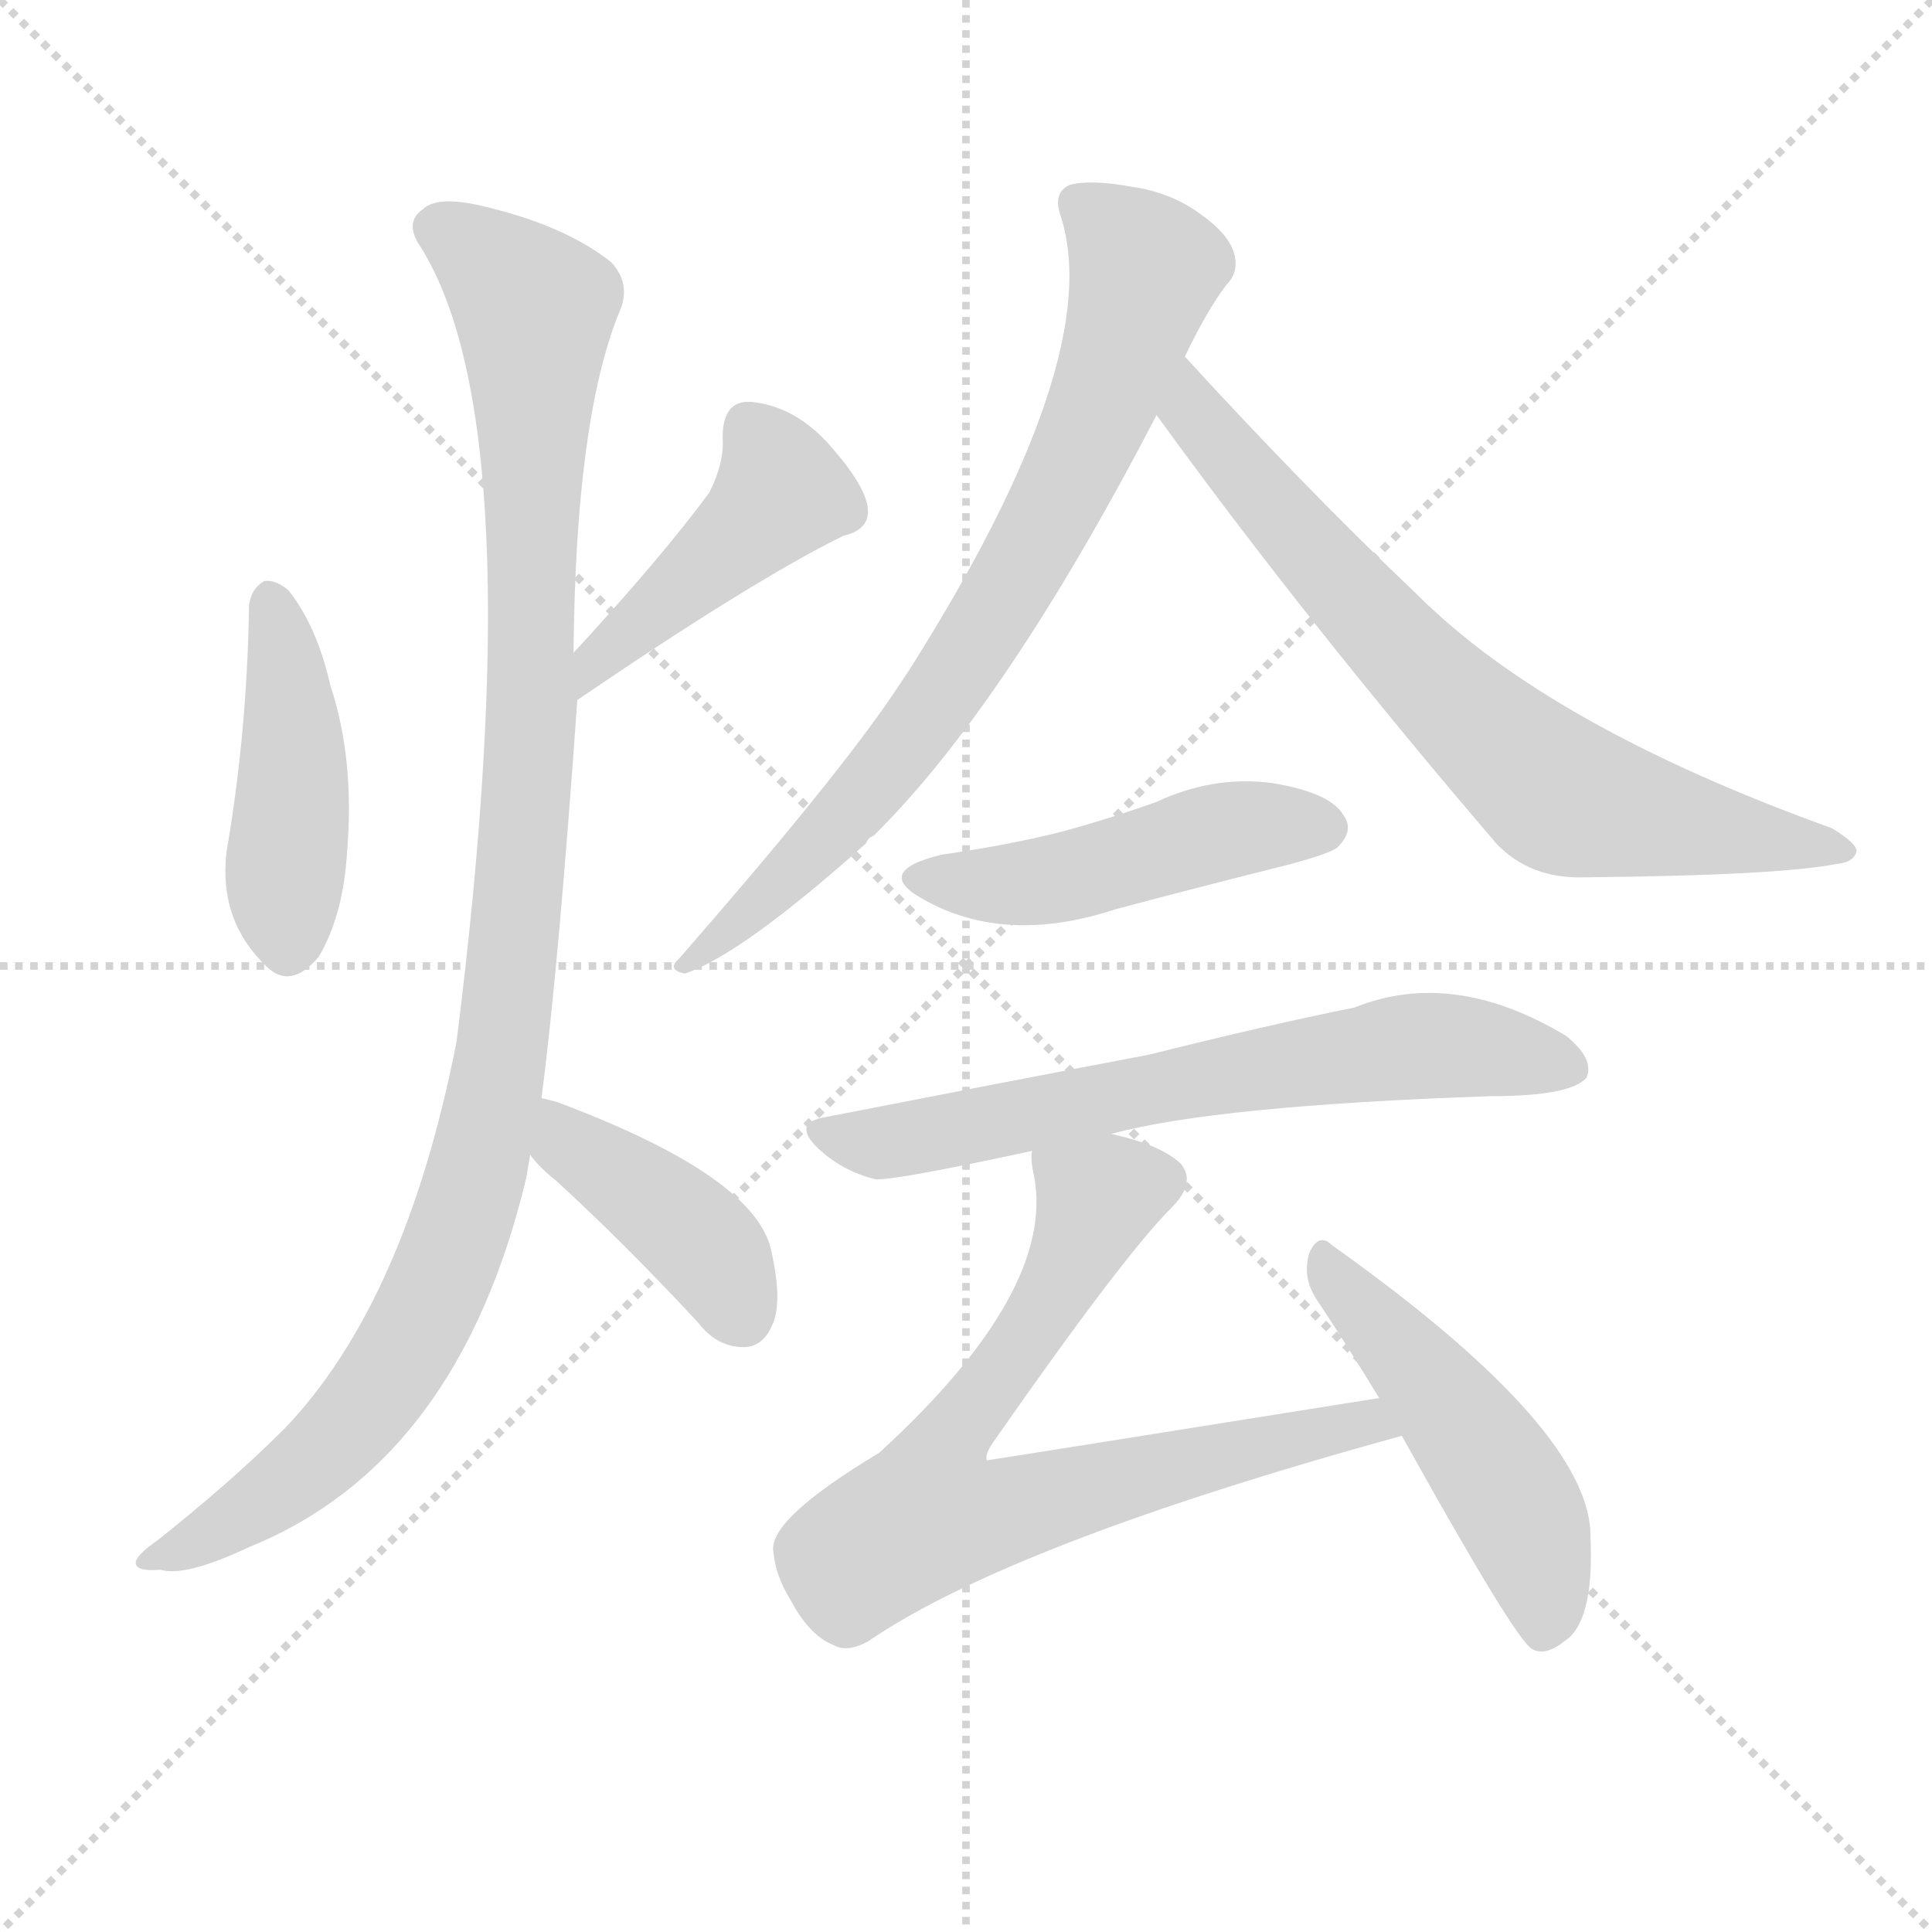
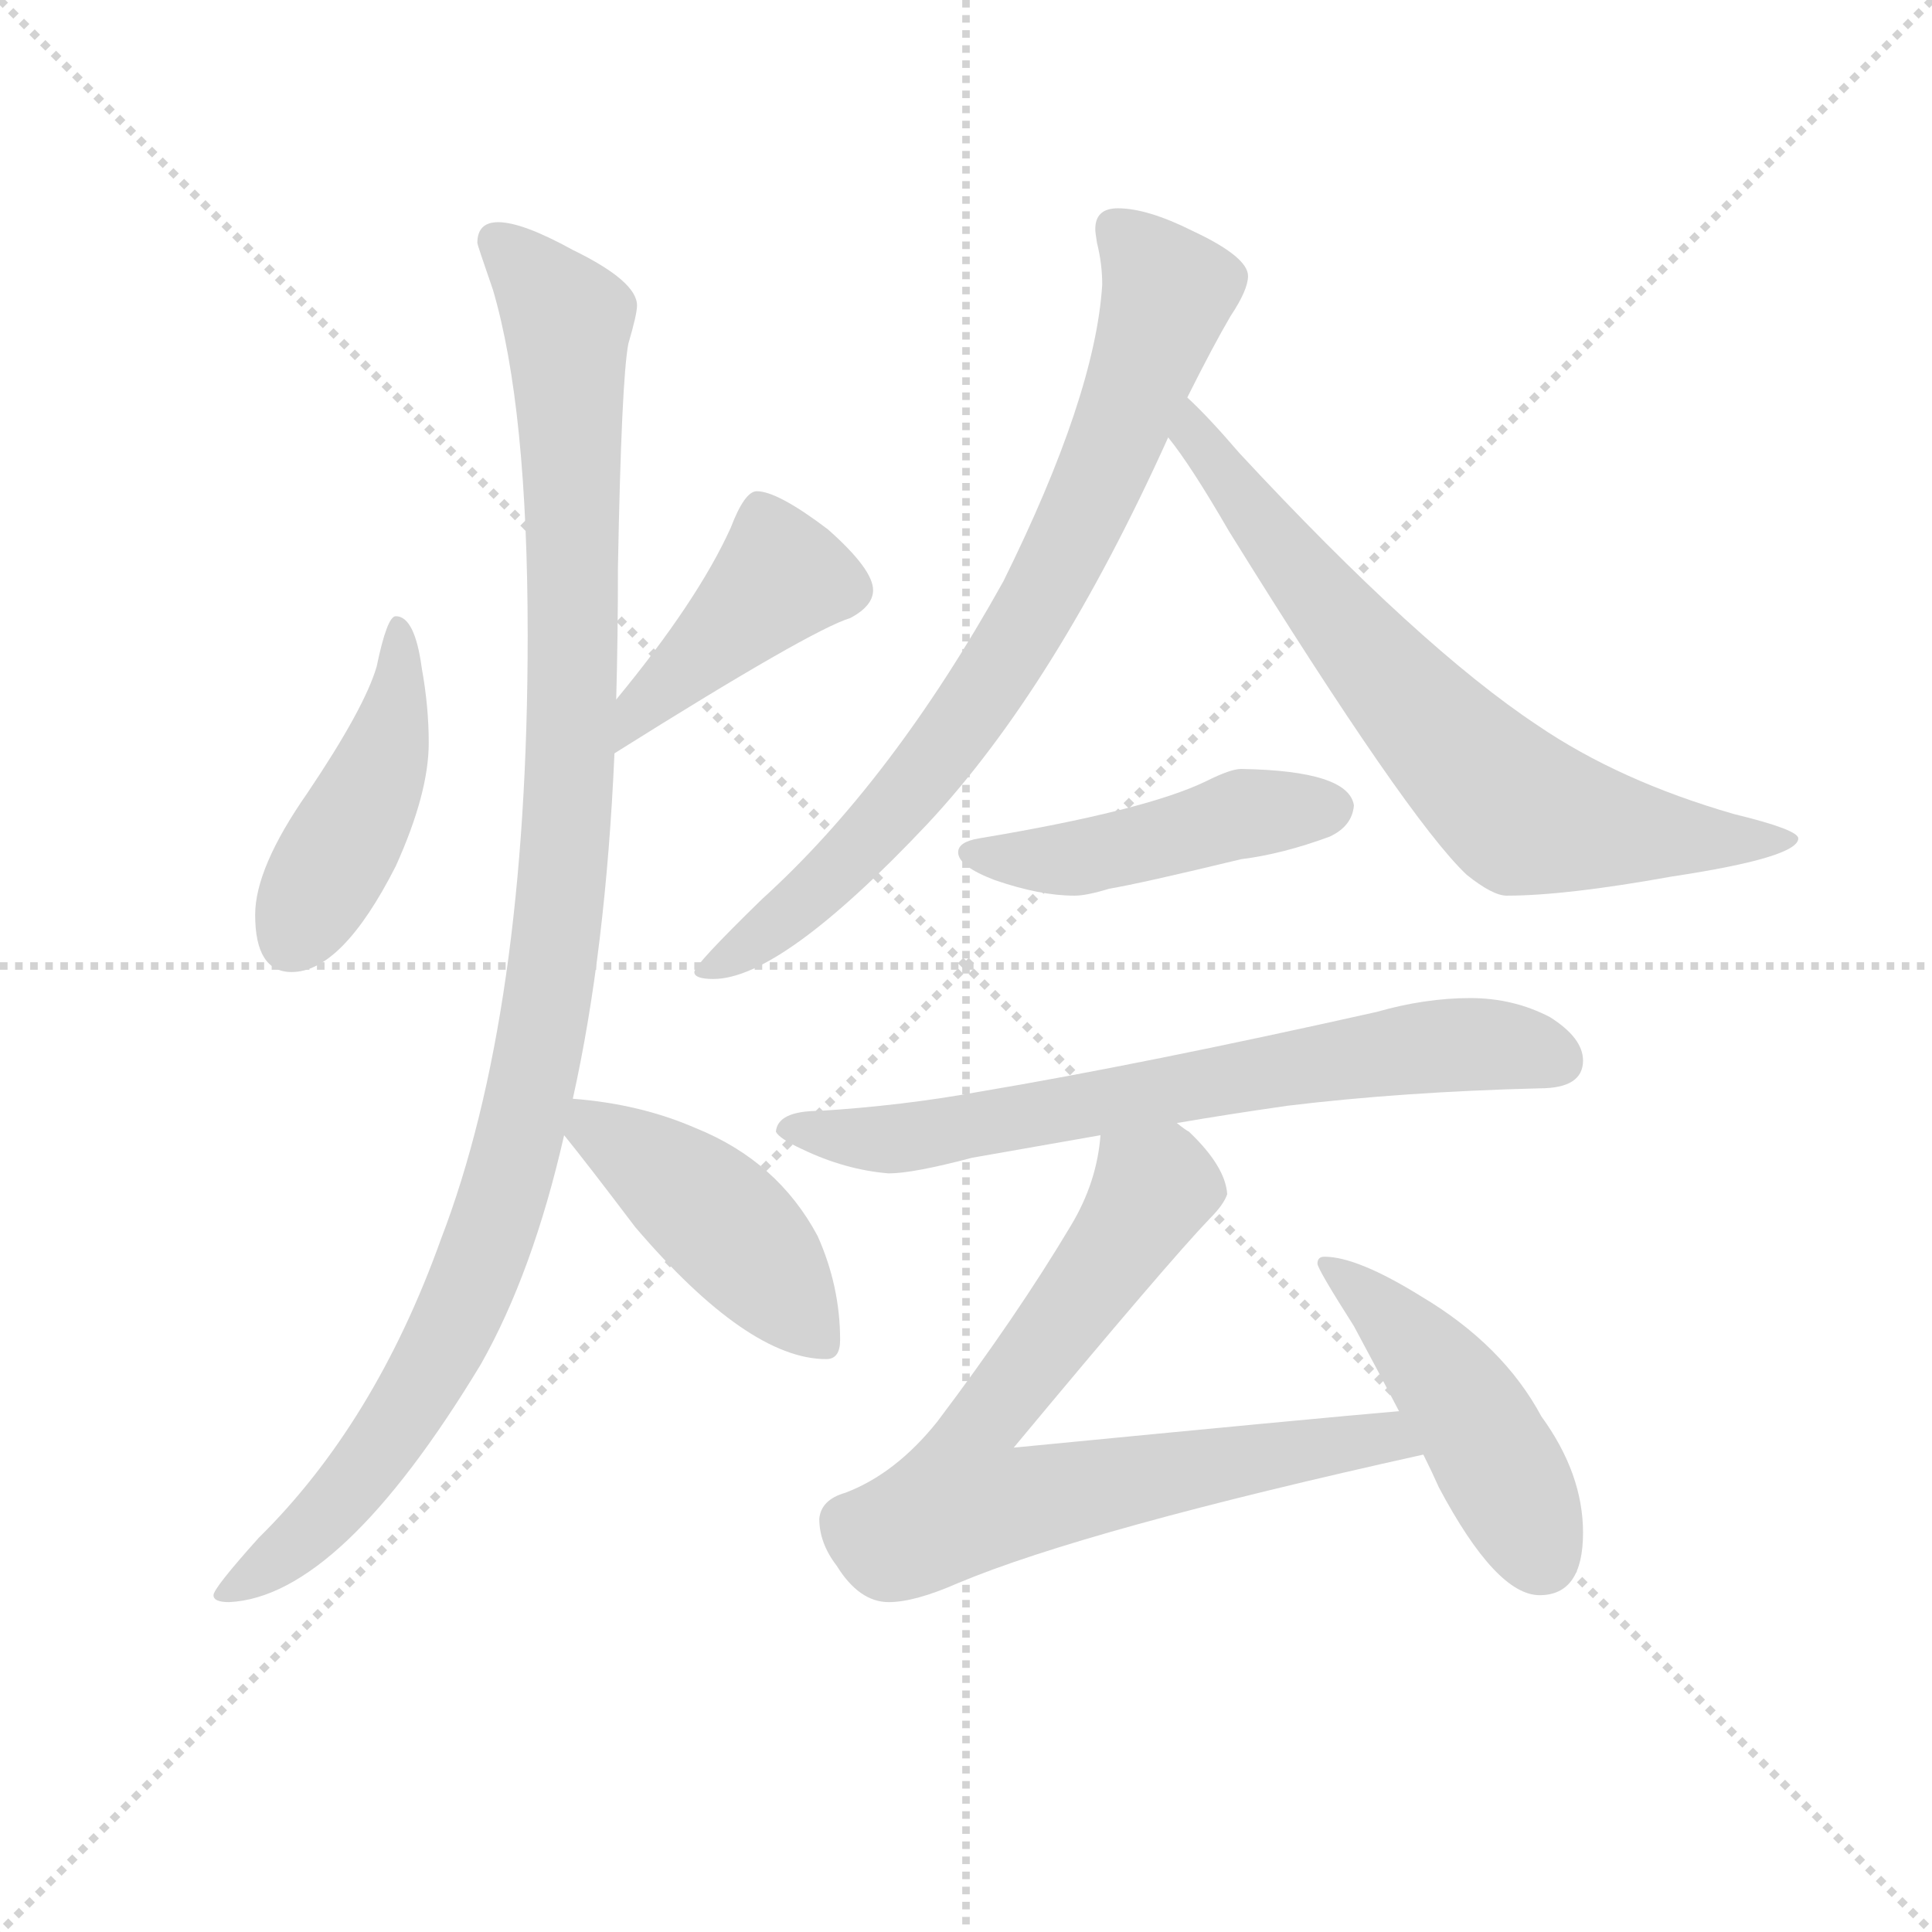
<svg xmlns="http://www.w3.org/2000/svg" version="1.1" viewBox="0 0 1024 1024">
  <g stroke="lightgray" stroke-dasharray="1,1" stroke-width="1" transform="scale(4, 4)">
    <line x1="0" y1="0" x2="256" y2="256" />
    <line x1="256" y1="0" x2="0" y2="256" />
    <line x1="128" y1="0" x2="128" y2="256" />
    <line x1="0" y1="128" x2="256" y2="128" />
  </g>
-   <g transform="scale(1, -1) translate(0, -900)">
+   <g transform="scale(0.92, -0.92) translate(60, -830)">
    <style type="text/css">
      
        @keyframes keyframes0 {
          from {
            stroke: blue;
-             stroke-dashoffset: 438;
+             stroke-dashoffset: 451;
            stroke-width: 128;
          }
          59% {
            animation-timing-function: step-end;
            stroke: blue;
            stroke-dashoffset: 0;
            stroke-width: 128;
          }
          to {
            stroke: black;
            stroke-width: 1024;
          }
        }
        #make-me-a-hanzi-animation-0 {
-           animation: keyframes0 0.606s both;
+           animation: keyframes0 0.617s both;
          animation-delay: 0s;
          animation-timing-function: linear;
        }
      
        @keyframes keyframes1 {
          from {
            stroke: blue;
-             stroke-dashoffset: 440;
+             stroke-dashoffset: 426;
+             stroke-width: 128;
+           }
+           58% {
+             animation-timing-function: step-end;
+             stroke: blue;
+             stroke-dashoffset: 0;
+             stroke-width: 128;
+           }
+           to {
+             stroke: black;
+             stroke-width: 1024;
+           }
+         }
+         #make-me-a-hanzi-animation-1 {
+           animation: keyframes1 0.597s both;
+           animation-delay: 0.617s;
+           animation-timing-function: linear;
+         }
+       
+         @keyframes keyframes2 {
+           from {
+             stroke: blue;
+             stroke-dashoffset: 1111;
+             stroke-width: 128;
+           }
+           78% {
+             animation-timing-function: step-end;
+             stroke: blue;
+             stroke-dashoffset: 0;
+             stroke-width: 128;
+           }
+           to {
+             stroke: black;
+             stroke-width: 1024;
+           }
+         }
+         #make-me-a-hanzi-animation-2 {
+           animation: keyframes2 1.154s both;
+           animation-delay: 1.214s;
+           animation-timing-function: linear;
+         }
+       
+         @keyframes keyframes3 {
+           from {
+             stroke: blue;
+             stroke-dashoffset: 447;
            stroke-width: 128;
          }
          59% {
            animation-timing-function: step-end;
            stroke: blue;
            stroke-dashoffset: 0;
            stroke-width: 128;
          }
          to {
            stroke: black;
            stroke-width: 1024;
          }
        }
-         #make-me-a-hanzi-animation-1 {
-           animation: keyframes1 0.608s both;
-           animation-delay: 0.606s;
-           animation-timing-function: linear;
-         }
-       
-         @keyframes keyframes2 {
-           from {
-             stroke: blue;
-             stroke-dashoffset: 1065;
-             stroke-width: 128;
-           }
-           78% {
-             animation-timing-function: step-end;
-             stroke: blue;
-             stroke-dashoffset: 0;
-             stroke-width: 128;
-           }
-           to {
-             stroke: black;
-             stroke-width: 1024;
-           }
-         }
-         #make-me-a-hanzi-animation-2 {
-           animation: keyframes2 1.117s both;
-           animation-delay: 1.215s;
-           animation-timing-function: linear;
-         }
-       
-         @keyframes keyframes3 {
-           from {
-             stroke: blue;
-             stroke-dashoffset: 409;
-             stroke-width: 128;
-           }
-           57% {
-             animation-timing-function: step-end;
-             stroke: blue;
-             stroke-dashoffset: 0;
-             stroke-width: 128;
-           }
-           to {
-             stroke: black;
-             stroke-width: 1024;
-           }
-         }
        #make-me-a-hanzi-animation-3 {
-           animation: keyframes3 0.583s both;
-           animation-delay: 2.331s;
+           animation: keyframes3 0.614s both;
+           animation-delay: 2.368s;
          animation-timing-function: linear;
        }
      
        @keyframes keyframes4 {
          from {
            stroke: blue;
-             stroke-dashoffset: 753;
+             stroke-dashoffset: 789;
+             stroke-width: 128;
+           }
+           72% {
+             animation-timing-function: step-end;
+             stroke: blue;
+             stroke-dashoffset: 0;
+             stroke-width: 128;
+           }
+           to {
+             stroke: black;
+             stroke-width: 1024;
+           }
+         }
+         #make-me-a-hanzi-animation-4 {
+           animation: keyframes4 0.892s both;
+           animation-delay: 2.982s;
+           animation-timing-function: linear;
+         }
+       
+         @keyframes keyframes5 {
+           from {
+             stroke: blue;
+             stroke-dashoffset: 715;
+             stroke-width: 128;
+           }
+           70% {
+             animation-timing-function: step-end;
+             stroke: blue;
+             stroke-dashoffset: 0;
+             stroke-width: 128;
+           }
+           to {
+             stroke: black;
+             stroke-width: 1024;
+           }
+         }
+         #make-me-a-hanzi-animation-5 {
+           animation: keyframes5 0.832s both;
+           animation-delay: 3.874s;
+           animation-timing-function: linear;
+         }
+       
+         @keyframes keyframes6 {
+           from {
+             stroke: blue;
+             stroke-dashoffset: 467;
+             stroke-width: 128;
+           }
+           60% {
+             animation-timing-function: step-end;
+             stroke: blue;
+             stroke-dashoffset: 0;
+             stroke-width: 128;
+           }
+           to {
+             stroke: black;
+             stroke-width: 1024;
+           }
+         }
+         #make-me-a-hanzi-animation-6 {
+           animation: keyframes6 0.63s both;
+           animation-delay: 4.706s;
+           animation-timing-function: linear;
+         }
+       
+         @keyframes keyframes7 {
+           from {
+             stroke: blue;
+             stroke-dashoffset: 703;
+             stroke-width: 128;
+           }
+           70% {
+             animation-timing-function: step-end;
+             stroke: blue;
+             stroke-dashoffset: 0;
+             stroke-width: 128;
+           }
+           to {
+             stroke: black;
+             stroke-width: 1024;
+           }
+         }
+         #make-me-a-hanzi-animation-7 {
+           animation: keyframes7 0.822s both;
+           animation-delay: 5.336s;
+           animation-timing-function: linear;
+         }
+       
+         @keyframes keyframes8 {
+           from {
+             stroke: blue;
+             stroke-dashoffset: 760;
            stroke-width: 128;
          }
          71% {
            animation-timing-function: step-end;
            stroke: blue;
            stroke-dashoffset: 0;
            stroke-width: 128;
          }
          to {
            stroke: black;
            stroke-width: 1024;
          }
        }
-         #make-me-a-hanzi-animation-4 {
-           animation: keyframes4 0.863s both;
-           animation-delay: 2.914s;
-           animation-timing-function: linear;
-         }
-       
-         @keyframes keyframes5 {
-           from {
-             stroke: blue;
-             stroke-dashoffset: 712;
-             stroke-width: 128;
-           }
-           70% {
-             animation-timing-function: step-end;
-             stroke: blue;
-             stroke-dashoffset: 0;
-             stroke-width: 128;
-           }
-           to {
-             stroke: black;
-             stroke-width: 1024;
-           }
-         }
-         #make-me-a-hanzi-animation-5 {
-           animation: keyframes5 0.829s both;
-           animation-delay: 3.777s;
-           animation-timing-function: linear;
-         }
-       
-         @keyframes keyframes6 {
-           from {
-             stroke: blue;
-             stroke-dashoffset: 471;
-             stroke-width: 128;
-           }
-           61% {
-             animation-timing-function: step-end;
-             stroke: blue;
-             stroke-dashoffset: 0;
-             stroke-width: 128;
-           }
-           to {
-             stroke: black;
-             stroke-width: 1024;
-           }
-         }
-         #make-me-a-hanzi-animation-6 {
-           animation: keyframes6 0.633s both;
-           animation-delay: 4.606s;
-           animation-timing-function: linear;
-         }
-       
-         @keyframes keyframes7 {
-           from {
-             stroke: blue;
-             stroke-dashoffset: 659;
-             stroke-width: 128;
-           }
-           68% {
-             animation-timing-function: step-end;
-             stroke: blue;
-             stroke-dashoffset: 0;
-             stroke-width: 128;
-           }
-           to {
-             stroke: black;
-             stroke-width: 1024;
-           }
-         }
-         #make-me-a-hanzi-animation-7 {
-           animation: keyframes7 0.786s both;
-           animation-delay: 5.24s;
-           animation-timing-function: linear;
-         }
-       
-         @keyframes keyframes8 {
-           from {
-             stroke: blue;
-             stroke-dashoffset: 706;
-             stroke-width: 128;
-           }
-           70% {
-             animation-timing-function: step-end;
-             stroke: blue;
-             stroke-dashoffset: 0;
-             stroke-width: 128;
-           }
-           to {
-             stroke: black;
-             stroke-width: 1024;
-           }
-         }
        #make-me-a-hanzi-animation-8 {
-           animation: keyframes8 0.825s both;
-           animation-delay: 6.026s;
+           animation: keyframes8 0.868s both;
+           animation-delay: 6.158s;
          animation-timing-function: linear;
        }
      
        @keyframes keyframes9 {
          from {
            stroke: blue;
-             stroke-dashoffset: 489;
-             stroke-width: 128;
-           }
-           61% {
+             stroke-dashoffset: 467;
+             stroke-width: 128;
+           }
+           60% {
            animation-timing-function: step-end;
            stroke: blue;
            stroke-dashoffset: 0;
            stroke-width: 128;
          }
          to {
            stroke: black;
            stroke-width: 1024;
          }
        }
        #make-me-a-hanzi-animation-9 {
-           animation: keyframes9 0.648s both;
-           animation-delay: 6.85s;
+           animation: keyframes9 0.63s both;
+           animation-delay: 7.026s;
          animation-timing-function: linear;
        }
      
    </style>
-     <path d="M 132 579 Q 131 512 120 448 Q 116 412 141 388 Q 154 375 169 393 Q 182 415 184 449 Q 188 498 175 537 Q 168 568 153 587 Q 146 593 140 592 Q 133 588 132 579 Z" fill="lightgray" />
-     <path d="M 306 529 Q 400 593 447 616 Q 477 623 438 666 Q 420 685 398 687 Q 383 688 383 668 Q 384 655 376 639 Q 351 605 304 554 C 284 532 281 512 306 529 Z" fill="lightgray" />
-     <path d="M 287 318 Q 296 387 306 529 L 304 554 Q 305 677 328 734 Q 335 749 324 761 Q 300 780 259 790 Q 232 797 224 789 Q 214 782 223 769 Q 283 673 242 348 Q 215 210 151 143 Q 123 115 84 84 Q 71 75 72 71 Q 73 67 85 68 Q 98 64 132 80 Q 243 125 279 276 Q 280 282 281 288 L 287 318 Z" fill="lightgray" />
-     <path d="M 281 288 Q 285 282 295 274 Q 332 240 370 199 Q 380 186 394 186 Q 404 186 409 197 Q 415 209 409 236 Q 402 276 295 316 Q 291 317 287 318 C 258 325 262 311 281 288 Z" fill="lightgray" />
-     <path d="M 628 711 Q 640 736 650 749 Q 657 756 654 766 Q 651 776 637 786 Q 621 798 600 801 Q 578 805 567 802 Q 558 798 562 786 Q 587 711 482 545 Q 478 539 474 533 Q 443 487 360 392 Q 353 386 363 384 Q 393 394 459 453 Q 460 456 463 457 Q 533 526 613 680 L 628 711 Z" fill="lightgray" />
-     <path d="M 613 680 Q 692 571 793 453 Q 811 434 840 435 Q 942 436 973 442 Q 983 443 984 449 Q 984 453 971 461 Q 821 515 751 585 Q 693 640 628 711 C 608 733 595 704 613 680 Z" fill="lightgray" />
-     <path d="M 499 447 Q 462 438 490 423 Q 533 399 591 418 Q 636 430 684 442 Q 706 448 709 451 Q 718 460 712 468 Q 705 480 674 485 Q 643 489 613 475 Q 588 466 562 459 Q 534 452 499 447 Z" fill="lightgray" />
-     <path d="M 589 299 Q 644 314 790 319 Q 833 319 841 329 Q 845 339 830 351 Q 770 387 718 366 Q 673 357 609 341 Q 530 326 438 308 Q 419 305 434 291 Q 447 279 464 275 Q 473 274 547 290 L 589 299 Z" fill="lightgray" />
-     <path d="M 731 159 Q 524 126 523 126 Q 522 129 526 135 Q 595 234 621 260 Q 634 273 626 283 Q 616 293 589 299 C 560 307 545 311 547 290 Q 546 286 548 277 Q 560 216 466 130 Q 406 94 410 77 Q 411 65 419 52 Q 429 33 442 28 Q 449 24 460 30 Q 536 82 743 139 C 772 147 761 164 731 159 Z" fill="lightgray" />
-     <path d="M 743 139 Q 803 31 812 26 Q 819 22 829 30 Q 845 40 843 85 Q 844 142 706 240 Q 699 247 694 236 Q 690 223 698 211 Q 714 187 731 159 L 743 139 Z" fill="lightgray" />
+     <path d="M 168 475 Q 163 475 157 446 Q 150 422 117 373 Q 87 330 87 303 Q 87 270 108 270 Q 137 270 168 331 Q 187 373 187 402 Q 187 423 183 445 Q 179 475 168 475 Z" fill="lightgray" />
+     <path d="M 294 396 Q 407 467 430 474 Q 443 481 443 490 Q 443 502 417 525 Q 388 547 376 547 Q 369 547 361 526 Q 342 484 295 427 C 276 404 269 380 294 396 Z" fill="lightgray" />
+     <path d="M 227 702 Q 215 702 215 690 Q 215 689 224 663 Q 244 595 244 464 Q 244 246 194 116 Q 156 10 89 -56 Q 63 -85 63 -89 Q 63 -93 72 -93 Q 136 -90 217 44 Q 247 97 265 176 L 270 197 Q 289 282 294 396 L 295 427 Q 296 463 296 503 Q 298 611 302 632 Q 307 649 307 654 Q 307 668 270 686 Q 241 702 227 702 Z" fill="lightgray" />
+     <path d="M 265 176 Q 278 160 306 123 Q 371 47 416 47 Q 424 47 424 58 Q 424 89 411 118 Q 388 161 341 180 Q 309 194 270 197 C 246 199 246 199 265 176 Z" fill="lightgray" />
+     <path d="M 584 710 Q 571 710 571 698 Q 571 696 572 690 Q 575 678 575 666 Q 571 602 518 495 Q 454 380 379 312 Q 340 274 340 270 Q 340 266 351 266 Q 390 266 474 355 Q 548 434 613 578 L 624 601 Q 639 631 649 648 Q 659 663 659 671 Q 659 682 627 697 Q 601 710 584 710 Z" fill="lightgray" />
+     <path d="M 613 578 Q 626 562 648 524 Q 751 358 785 326 Q 800 314 808 314 Q 842 314 903 325 Q 976 336 976 347 Q 976 352 939 361 Q 873 380 826 412 Q 758 457 654 569 Q 636 590 624 601 C 603 622 595 602 613 578 Z" fill="lightgray" />
+     <path d="M 655 387 Q 649 387 635 380 Q 600 363 504 347 Q 492 345 492 339 Q 492 331 513 323 Q 539 314 559 314 Q 566 314 579 318 Q 597 321 655 335 Q 679 338 706 348 Q 719 354 720 366 Q 717 386 655 387 Z" fill="lightgray" />
+     <path d="M 618 183 Q 647 188 682 193 Q 748 201 827 203 Q 852 203 852 219 Q 852 232 833 244 Q 812 255 787 255 Q 761 255 733 247 Q 599 217 504 201 Q 460 193 412 190 Q 388 190 387 178 Q 389 174 402 168 Q 427 156 452 154 Q 466 154 500 163 Q 534 169 574 176 L 618 183 Z" fill="lightgray" />
+     <path d="M 746 17 Q 699 13 524 -4 Q 613 103 637 128 Q 645 136 647 142 Q 646 158 625 178 Q 623 179 618 183 C 595 203 579 206 574 176 Q 572 149 557 124 Q 526 72 480 11 Q 456 -19 427 -30 Q 413 -34 412 -45 Q 412 -59 422 -72 Q 435 -93 452 -93 Q 467 -93 492 -82 Q 566 -51 760 -8 C 789 -1 776 20 746 17 Z" fill="lightgray" />
+     <path d="M 703 106 Q 699 106 699 102 Q 699 99 720 66 Q 734 40 746 17 L 760 -8 Q 765 -18 769 -27 Q 802 -89 827 -89 Q 852 -89 852 -53 Q 852 -19 828 14 Q 806 55 759 83 Q 722 106 703 106 Z" fill="lightgray" />
    <clipPath id="make-me-a-hanzi-clip-0">
-       <path d="M 132 579 Q 131 512 120 448 Q 116 412 141 388 Q 154 375 169 393 Q 182 415 184 449 Q 188 498 175 537 Q 168 568 153 587 Q 146 593 140 592 Q 133 588 132 579 Z" />
-     </clipPath>
-     <path clip-path="url(#make-me-a-hanzi-clip-0)" d="M 143 581 L 156 499 L 153 400" fill="none" id="make-me-a-hanzi-animation-0" stroke-dasharray="310 620" stroke-linecap="round" />
+       <path d="M 168 475 Q 163 475 157 446 Q 150 422 117 373 Q 87 330 87 303 Q 87 270 108 270 Q 137 270 168 331 Q 187 373 187 402 Q 187 423 183 445 Q 179 475 168 475 Z" />
+     </clipPath>
+     <path clip-path="url(#make-me-a-hanzi-clip-0)" d="M 169 469 L 170 436 L 159 388 L 107 288" fill="none" id="make-me-a-hanzi-animation-0" stroke-dasharray="323 646" stroke-linecap="round" />
    <clipPath id="make-me-a-hanzi-clip-1">
-       <path d="M 306 529 Q 400 593 447 616 Q 477 623 438 666 Q 420 685 398 687 Q 383 688 383 668 Q 384 655 376 639 Q 351 605 304 554 C 284 532 281 512 306 529 Z" />
-     </clipPath>
-     <path clip-path="url(#make-me-a-hanzi-clip-1)" d="M 397 672 L 414 639 L 318 554 L 314 536" fill="none" id="make-me-a-hanzi-animation-1" stroke-dasharray="312 624" stroke-linecap="round" />
+       <path d="M 294 396 Q 407 467 430 474 Q 443 481 443 490 Q 443 502 417 525 Q 388 547 376 547 Q 369 547 361 526 Q 342 484 295 427 C 276 404 269 380 294 396 Z" />
+     </clipPath>
+     <path clip-path="url(#make-me-a-hanzi-clip-1)" d="M 379 536 L 390 498 L 311 425 L 304 403" fill="none" id="make-me-a-hanzi-animation-1" stroke-dasharray="298 596" stroke-linecap="round" />
    <clipPath id="make-me-a-hanzi-clip-2">
-       <path d="M 287 318 Q 296 387 306 529 L 304 554 Q 305 677 328 734 Q 335 749 324 761 Q 300 780 259 790 Q 232 797 224 789 Q 214 782 223 769 Q 283 673 242 348 Q 215 210 151 143 Q 123 115 84 84 Q 71 75 72 71 Q 73 67 85 68 Q 98 64 132 80 Q 243 125 279 276 Q 280 282 281 288 L 287 318 Z" />
-     </clipPath>
-     <path clip-path="url(#make-me-a-hanzi-clip-2)" d="M 231 779 L 260 761 L 283 736 L 280 482 L 267 348 L 255 286 L 229 211 L 191 151 L 132 99 L 79 71" fill="none" id="make-me-a-hanzi-animation-2" stroke-dasharray="937 1874" stroke-linecap="round" />
+       <path d="M 227 702 Q 215 702 215 690 Q 215 689 224 663 Q 244 595 244 464 Q 244 246 194 116 Q 156 10 89 -56 Q 63 -85 63 -89 Q 63 -93 72 -93 Q 136 -90 217 44 Q 247 97 265 176 L 270 197 Q 289 282 294 396 L 295 427 Q 296 463 296 503 Q 298 611 302 632 Q 307 649 307 654 Q 307 668 270 686 Q 241 702 227 702 Z" />
+     </clipPath>
+     <path clip-path="url(#make-me-a-hanzi-clip-2)" d="M 226 692 L 262 652 L 267 634 L 269 389 L 250 222 L 225 126 L 181 27 L 118 -53 L 69 -88" fill="none" id="make-me-a-hanzi-animation-2" stroke-dasharray="983 1966" stroke-linecap="round" />
    <clipPath id="make-me-a-hanzi-clip-3">
-       <path d="M 281 288 Q 285 282 295 274 Q 332 240 370 199 Q 380 186 394 186 Q 404 186 409 197 Q 415 209 409 236 Q 402 276 295 316 Q 291 317 287 318 C 258 325 262 311 281 288 Z" />
-     </clipPath>
-     <path clip-path="url(#make-me-a-hanzi-clip-3)" d="M 289 310 L 304 292 L 369 245 L 394 202" fill="none" id="make-me-a-hanzi-animation-3" stroke-dasharray="281 562" stroke-linecap="round" />
+       <path d="M 265 176 Q 278 160 306 123 Q 371 47 416 47 Q 424 47 424 58 Q 424 89 411 118 Q 388 161 341 180 Q 309 194 270 197 C 246 199 246 199 265 176 Z" />
+     </clipPath>
+     <path clip-path="url(#make-me-a-hanzi-clip-3)" d="M 277 190 L 282 180 L 360 122 L 412 58" fill="none" id="make-me-a-hanzi-animation-3" stroke-dasharray="319 638" stroke-linecap="round" />
    <clipPath id="make-me-a-hanzi-clip-4">
-       <path d="M 628 711 Q 640 736 650 749 Q 657 756 654 766 Q 651 776 637 786 Q 621 798 600 801 Q 578 805 567 802 Q 558 798 562 786 Q 587 711 482 545 Q 478 539 474 533 Q 443 487 360 392 Q 353 386 363 384 Q 393 394 459 453 Q 460 456 463 457 Q 533 526 613 680 L 628 711 Z" />
-     </clipPath>
-     <path clip-path="url(#make-me-a-hanzi-clip-4)" d="M 572 792 L 607 757 L 584 684 L 560 632 L 501 534 L 462 483 L 365 389" fill="none" id="make-me-a-hanzi-animation-4" stroke-dasharray="625 1250" stroke-linecap="round" />
+       <path d="M 584 710 Q 571 710 571 698 Q 571 696 572 690 Q 575 678 575 666 Q 571 602 518 495 Q 454 380 379 312 Q 340 274 340 270 Q 340 266 351 266 Q 390 266 474 355 Q 548 434 613 578 L 624 601 Q 639 631 649 648 Q 659 663 659 671 Q 659 682 627 697 Q 601 710 584 710 Z" />
+     </clipPath>
+     <path clip-path="url(#make-me-a-hanzi-clip-4)" d="M 582 699 L 613 661 L 578 564 L 542 489 L 453 359 L 410 316 L 346 269" fill="none" id="make-me-a-hanzi-animation-4" stroke-dasharray="661 1322" stroke-linecap="round" />
    <clipPath id="make-me-a-hanzi-clip-5">
-       <path d="M 613 680 Q 692 571 793 453 Q 811 434 840 435 Q 942 436 973 442 Q 983 443 984 449 Q 984 453 971 461 Q 821 515 751 585 Q 693 640 628 711 C 608 733 595 704 613 680 Z" />
-     </clipPath>
-     <path clip-path="url(#make-me-a-hanzi-clip-5)" d="M 631 703 L 633 681 L 667 639 L 737 561 L 818 485 L 850 471 L 977 448" fill="none" id="make-me-a-hanzi-animation-5" stroke-dasharray="584 1168" stroke-linecap="round" />
+       <path d="M 613 578 Q 626 562 648 524 Q 751 358 785 326 Q 800 314 808 314 Q 842 314 903 325 Q 976 336 976 347 Q 976 352 939 361 Q 873 380 826 412 Q 758 457 654 569 Q 636 590 624 601 C 603 622 595 602 613 578 Z" />
+     </clipPath>
+     <path clip-path="url(#make-me-a-hanzi-clip-5)" d="M 625 593 L 632 573 L 711 472 L 816 362 L 913 345 L 972 347" fill="none" id="make-me-a-hanzi-animation-5" stroke-dasharray="587 1174" stroke-linecap="round" />
    <clipPath id="make-me-a-hanzi-clip-6">
-       <path d="M 499 447 Q 462 438 490 423 Q 533 399 591 418 Q 636 430 684 442 Q 706 448 709 451 Q 718 460 712 468 Q 705 480 674 485 Q 643 489 613 475 Q 588 466 562 459 Q 534 452 499 447 Z" />
-     </clipPath>
-     <path clip-path="url(#make-me-a-hanzi-clip-6)" d="M 491 436 L 549 433 L 653 461 L 702 461" fill="none" id="make-me-a-hanzi-animation-6" stroke-dasharray="343 686" stroke-linecap="round" />
+       <path d="M 655 387 Q 649 387 635 380 Q 600 363 504 347 Q 492 345 492 339 Q 492 331 513 323 Q 539 314 559 314 Q 566 314 579 318 Q 597 321 655 335 Q 679 338 706 348 Q 719 354 720 366 Q 717 386 655 387 Z" />
+     </clipPath>
+     <path clip-path="url(#make-me-a-hanzi-clip-6)" d="M 501 339 L 553 335 L 665 363 L 708 365" fill="none" id="make-me-a-hanzi-animation-6" stroke-dasharray="339 678" stroke-linecap="round" />
    <clipPath id="make-me-a-hanzi-clip-7">
-       <path d="M 589 299 Q 644 314 790 319 Q 833 319 841 329 Q 845 339 830 351 Q 770 387 718 366 Q 673 357 609 341 Q 530 326 438 308 Q 419 305 434 291 Q 447 279 464 275 Q 473 274 547 290 L 589 299 Z" />
-     </clipPath>
-     <path clip-path="url(#make-me-a-hanzi-clip-7)" d="M 436 300 L 464 294 L 494 298 L 743 345 L 786 344 L 833 334" fill="none" id="make-me-a-hanzi-animation-7" stroke-dasharray="531 1062" stroke-linecap="round" />
+       <path d="M 618 183 Q 647 188 682 193 Q 748 201 827 203 Q 852 203 852 219 Q 852 232 833 244 Q 812 255 787 255 Q 761 255 733 247 Q 599 217 504 201 Q 460 193 412 190 Q 388 190 387 178 Q 389 174 402 168 Q 427 156 452 154 Q 466 154 500 163 Q 534 169 574 176 L 618 183 Z" />
+     </clipPath>
+     <path clip-path="url(#make-me-a-hanzi-clip-7)" d="M 394 180 L 448 173 L 474 176 L 757 226 L 793 229 L 835 220" fill="none" id="make-me-a-hanzi-animation-7" stroke-dasharray="575 1150" stroke-linecap="round" />
    <clipPath id="make-me-a-hanzi-clip-8">
-       <path d="M 731 159 Q 524 126 523 126 Q 522 129 526 135 Q 595 234 621 260 Q 634 273 626 283 Q 616 293 589 299 C 560 307 545 311 547 290 Q 546 286 548 277 Q 560 216 466 130 Q 406 94 410 77 Q 411 65 419 52 Q 429 33 442 28 Q 449 24 460 30 Q 536 82 743 139 C 772 147 761 164 731 159 Z" />
-     </clipPath>
-     <path clip-path="url(#make-me-a-hanzi-clip-8)" d="M 613 274 L 582 264 L 544 190 L 503 138 L 523 131 L 530 98 L 691 141 L 708 140 L 718 149 L 731 139" fill="none" id="make-me-a-hanzi-animation-8" stroke-dasharray="578 1156" stroke-linecap="round" />
+       <path d="M 746 17 Q 699 13 524 -4 Q 613 103 637 128 Q 645 136 647 142 Q 646 158 625 178 Q 623 179 618 183 C 595 203 579 206 574 176 Q 572 149 557 124 Q 526 72 480 11 Q 456 -19 427 -30 Q 413 -34 412 -45 Q 412 -59 422 -72 Q 435 -93 452 -93 Q 467 -93 492 -82 Q 566 -51 760 -8 C 789 -1 776 20 746 17 Z" />
+     </clipPath>
+     <path clip-path="url(#make-me-a-hanzi-clip-8)" d="M 583 168 L 604 145 L 566 86 L 502 5 L 495 -35 L 527 -36 L 736 2 L 748 -6" fill="none" id="make-me-a-hanzi-animation-8" stroke-dasharray="632 1264" stroke-linecap="round" />
    <clipPath id="make-me-a-hanzi-clip-9">
-       <path d="M 743 139 Q 803 31 812 26 Q 819 22 829 30 Q 845 40 843 85 Q 844 142 706 240 Q 699 247 694 236 Q 690 223 698 211 Q 714 187 731 159 L 743 139 Z" />
-     </clipPath>
-     <path clip-path="url(#make-me-a-hanzi-clip-9)" d="M 703 229 L 799 111 L 818 59 L 817 34" fill="none" id="make-me-a-hanzi-animation-9" stroke-dasharray="361 722" stroke-linecap="round" />
+       <path d="M 703 106 Q 699 106 699 102 Q 699 99 720 66 Q 734 40 746 17 L 760 -8 Q 765 -18 769 -27 Q 802 -89 827 -89 Q 852 -89 852 -53 Q 852 -19 828 14 Q 806 55 759 83 Q 722 106 703 106 Z" />
+     </clipPath>
+     <path clip-path="url(#make-me-a-hanzi-clip-9)" d="M 704 101 L 742 69 L 778 27 L 828 -67" fill="none" id="make-me-a-hanzi-animation-9" stroke-dasharray="339 678" stroke-linecap="round" />
  </g>
</svg>
